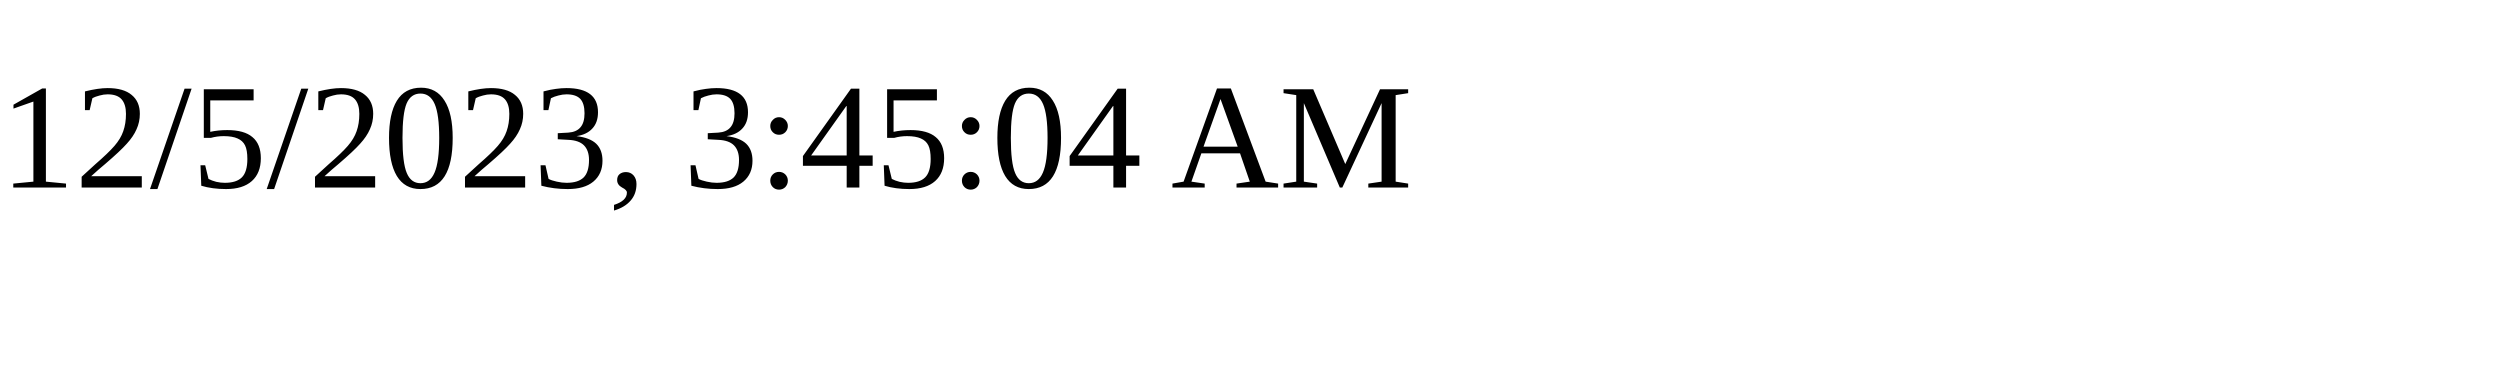
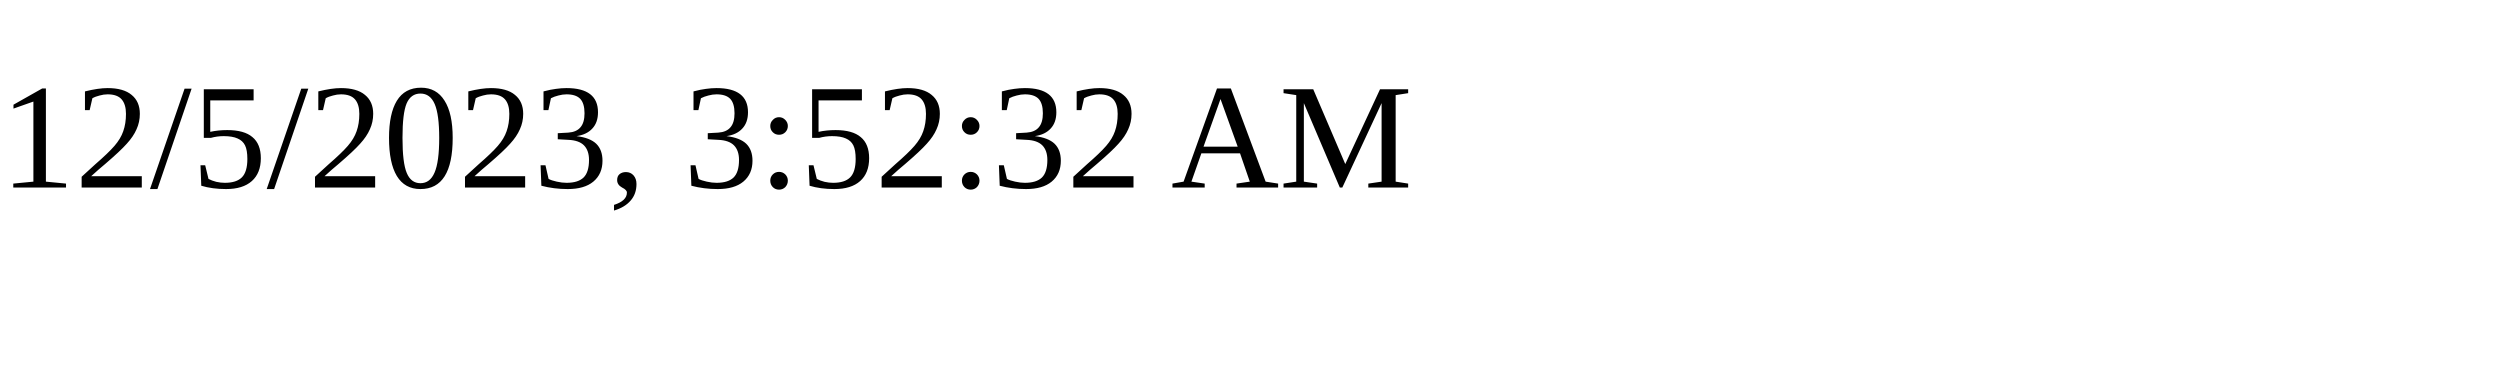
<svg xmlns="http://www.w3.org/2000/svg" height="30" width="200">
-   <text x="0" y="15">12/5/2023, 3:45:04 AM</text>
+   <text x="0" y="15">12/5/2023, 3:52:32 AM</text>
</svg>
